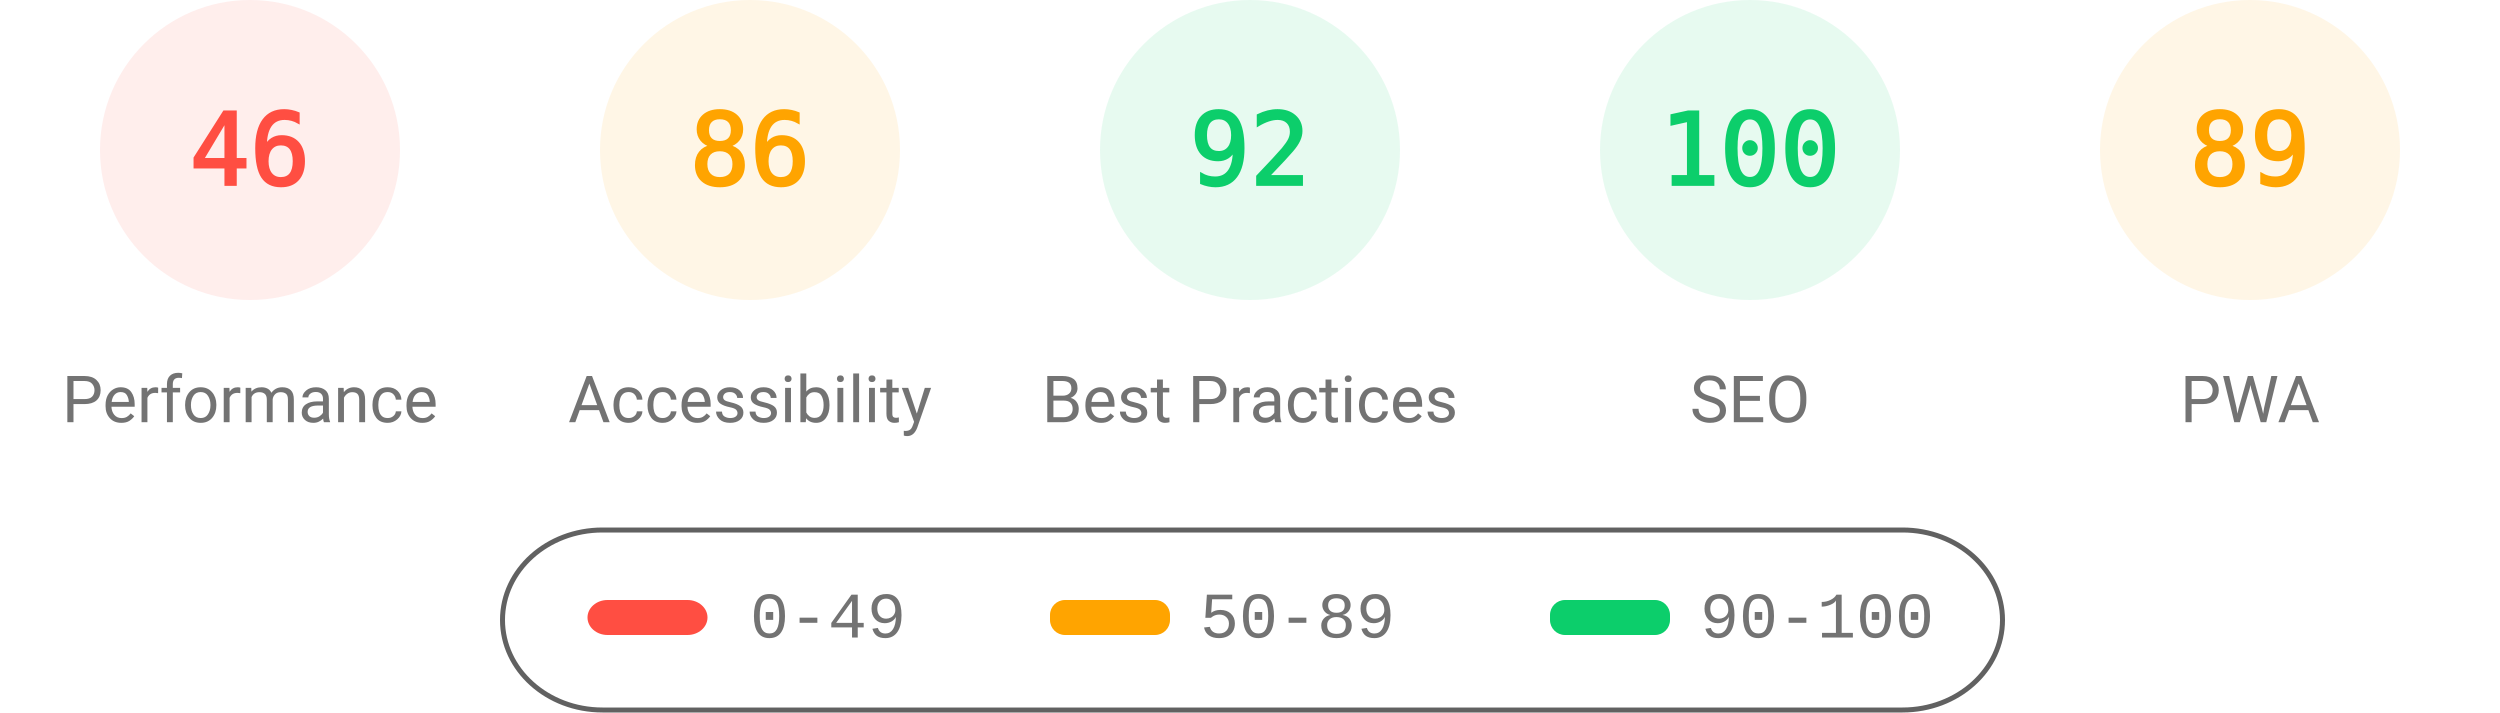
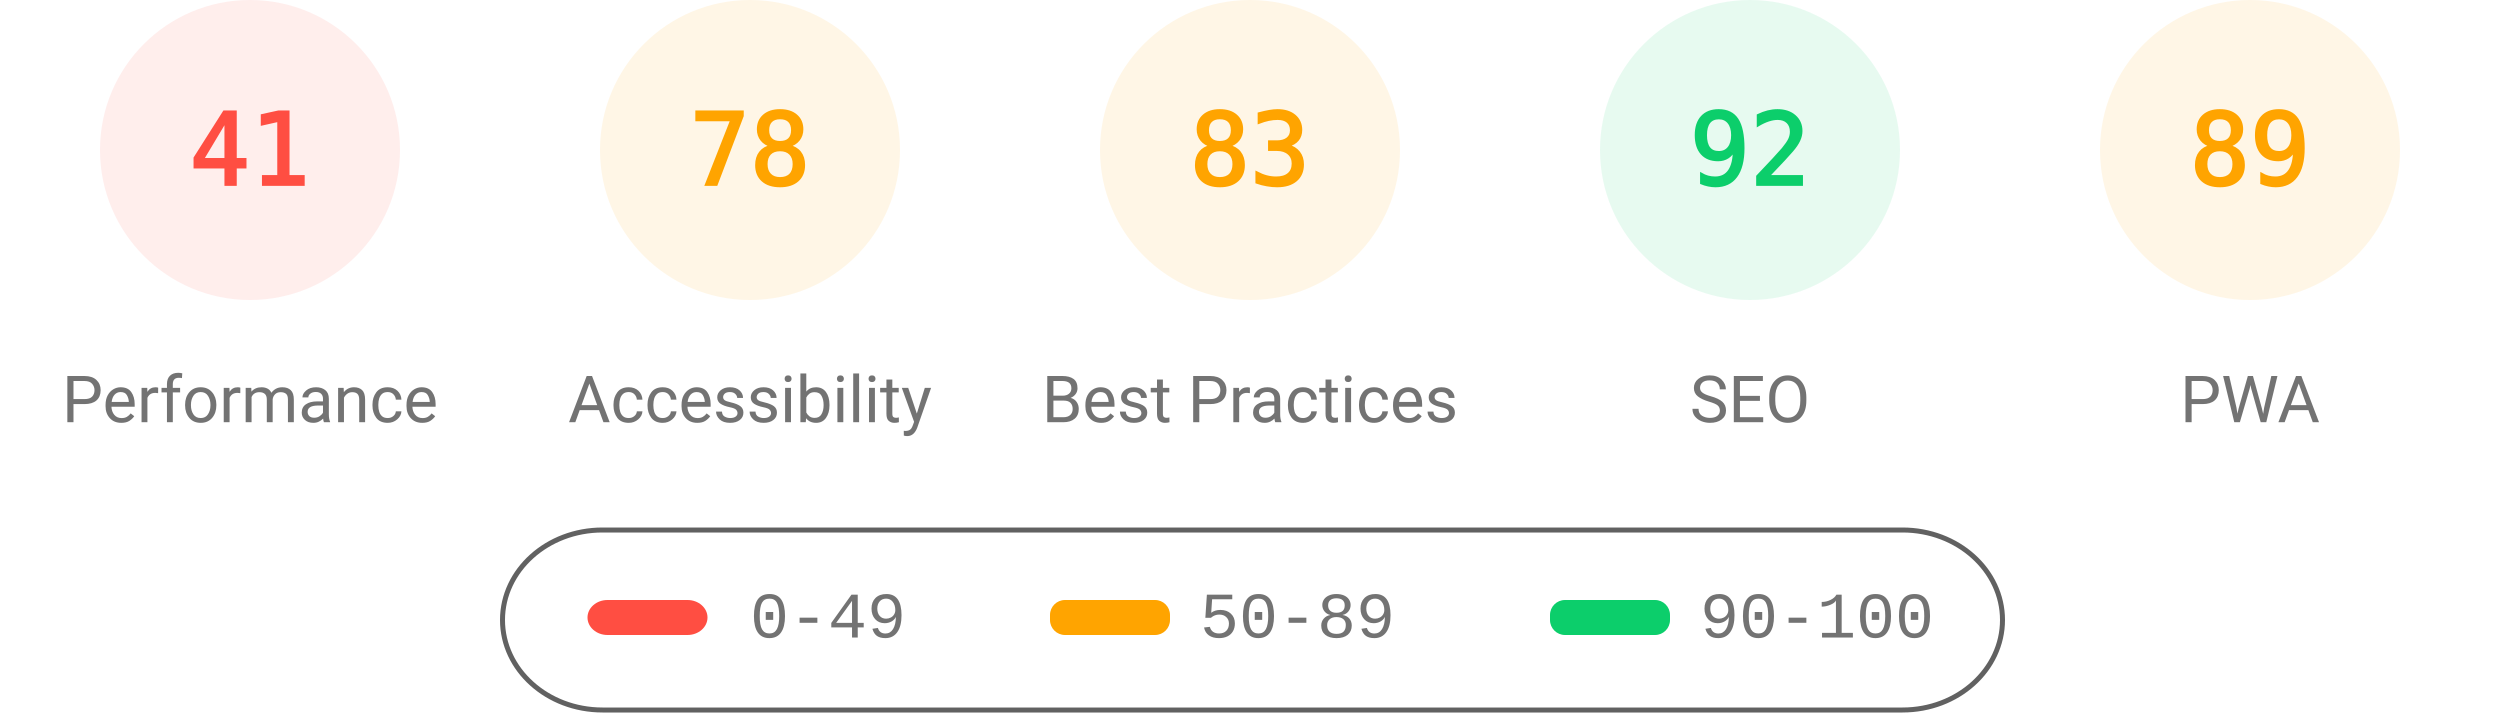
<svg xmlns="http://www.w3.org/2000/svg" fill="none" width="1000" height="285">
  <style>.gauge-base{opacity:.1}.gauge-arc{fill:none;animation-delay:250ms;stroke-linecap:round;transform:rotate(-90deg);transform-origin:100px 60px;animation:load-gauge 1s ease forwards}.guage-text{font-size:40px;font-family:monospace;text-align:center}.guage-red{color:#ff4e42;fill:#ff4e42;stroke:#ff4e42}.guage-orange{color:#ffa400;fill:#ffa400;stroke:#ffa400}.guage-green{color:#0cce6b;fill:#0cce6b;stroke:#0cce6b}.guage-undefined{color:#5c5c5c;fill:#5c5c5c;stroke:#5c5c5c}.guage-title{color:#737373;fill:#737373;stroke:none;font-size:26px;line-height:26px;font-family:Roboto,Halvetica,Arial,sans-serif}@keyframes load-gauge{from{stroke-dasharray:0 352.858}}</style>
  <svg class="guage-div guage-perf guage-red" viewBox="0 0 200 200" width="200" height="200">
    <circle class="gauge-base" r="56" cx="100" cy="60" stroke-width="8" />
-     <circle class="gauge-arc guage-arc-1" r="56" cx="100" cy="60" stroke-width="8" style="stroke-dasharray:161.855,351.858" />
-     <text class="guage-text" x="100" y="60" alignment-baseline="central" dominant-baseline="central" text-anchor="middle">46</text>
+     <circle class="gauge-arc guage-arc-1" r="56" cx="100" cy="60" stroke-width="8" style="stroke-dasharray:144.262,351.858" />
+     <text class="guage-text" x="100" y="60" alignment-baseline="central" dominant-baseline="central" text-anchor="middle">41</text>
    <text class="guage-title" x="100" y="160" alignment-baseline="central" dominant-baseline="central" text-anchor="middle">Performance</text>
  </svg>
  <svg class="guage-div guage-acc guage-orange" viewBox="0 0 200 200" width="200" height="200" x="200">
    <circle class="gauge-base" r="56" cx="100" cy="60" stroke-width="8" />
-     <circle class="gauge-arc guage-arc-2" r="56" cx="100" cy="60" stroke-width="8" style="stroke-dasharray:302.598,351.858" />
-     <text class="guage-text" x="100" y="60" alignment-baseline="central" dominant-baseline="central" text-anchor="middle">86</text>
+     <circle class="gauge-arc guage-arc-2" r="56" cx="100" cy="60" stroke-width="8" style="stroke-dasharray:274.449,351.858" />
+     <text class="guage-text" x="100" y="60" alignment-baseline="central" dominant-baseline="central" text-anchor="middle">78</text>
    <text class="guage-title" x="100" y="160" alignment-baseline="central" dominant-baseline="central" text-anchor="middle">Accessibility</text>
  </svg>
-   <svg class="guage-div guage-best guage-green" viewBox="0 0 200 200" width="200" height="200" x="400">
+   <svg class="guage-div guage-best guage-orange" viewBox="0 0 200 200" width="200" height="200" x="400">
    <circle class="gauge-base" r="56" cx="100" cy="60" stroke-width="8" />
-     <circle class="gauge-arc guage-arc-3" r="56" cx="100" cy="60" stroke-width="8" style="stroke-dasharray:323.709,351.858" />
-     <text class="guage-text" x="100" y="60" alignment-baseline="central" dominant-baseline="central" text-anchor="middle">92</text>
+     <circle class="gauge-arc guage-arc-3" r="56" cx="100" cy="60" stroke-width="8" style="stroke-dasharray:292.042,351.858" />
+     <text class="guage-text" x="100" y="60" alignment-baseline="central" dominant-baseline="central" text-anchor="middle">83</text>
    <text class="guage-title" x="100" y="160" alignment-baseline="central" dominant-baseline="central" text-anchor="middle">Best Practices</text>
  </svg>
  <svg class="guage-div guage-seo guage-green" viewBox="0 0 200 200" width="200" height="200" x="600">
    <circle class="gauge-base" r="56" cx="100" cy="60" stroke-width="8" />
-     <circle class="gauge-arc guage-arc-4" r="56" cx="100" cy="60" stroke-width="8" style="stroke-dasharray:351.858,351.858" />
-     <text class="guage-text" x="100" y="60" alignment-baseline="central" dominant-baseline="central" text-anchor="middle">100</text>
+     <circle class="gauge-arc guage-arc-4" r="56" cx="100" cy="60" stroke-width="8" style="stroke-dasharray:323.709,351.858" />
+     <text class="guage-text" x="100" y="60" alignment-baseline="central" dominant-baseline="central" text-anchor="middle">92</text>
    <text class="guage-title" x="100" y="160" alignment-baseline="central" dominant-baseline="central" text-anchor="middle">SEO</text>
  </svg>
  <svg class="guage-div guage-pwa guage-orange" viewBox="0 0 200 200" width="200" height="200" x="800">
    <circle class="gauge-base" r="56" cx="100" cy="60" stroke-width="8" />
    <circle class="gauge-arc guage-arc-4" r="56" cx="100" cy="60" stroke-width="8" style="stroke-dasharray:313.154,351.858" />
    <text class="guage-text" x="100" y="60" alignment-baseline="central" dominant-baseline="central" text-anchor="middle">89</text>
    <text class="guage-title" x="100" y="160" alignment-baseline="central" dominant-baseline="central" text-anchor="middle">PWA</text>
  </svg>
  <svg width="604" height="76" x="200" y="210">
    <path fill="none" id="canvas_background" d="M-1-1h604v80H-1z" />
    <rect fill-opacity="0" stroke="#616161" stroke-width="2" rx="40" id="svg_2" height="72" width="600" y="2" x="1" fill="#000" />
    <rect stroke="#000" rx="8" id="svg_3" height="14" width="48" y="30" x="35" stroke-opacity="null" stroke-width="0" fill="#ff4e42" />
    <rect stroke="#000" rx="6" id="svg_4" height="14" width="48" y="30" x="220" stroke-opacity="null" stroke-width="0" fill="#ffa400" />
    <rect stroke="#000" rx="6" id="svg_5" height="14" width="48" y="30" x="420" stroke-opacity="null" stroke-width="0" fill="#0cce6b" />
    <text xml:space="preserve" text-anchor="start" font-family="'Courier New', Courier, monospace" font-size="26" id="svg_6" y="45" x="100" stroke-opacity="null" stroke-width="0" stroke="#000" fill="#737373">0-49</text>
    <text xml:space="preserve" text-anchor="start" font-family="'Courier New', Courier, monospace" font-size="26" id="svg_7" y="45" x="280" stroke-opacity="null" stroke-width="0" stroke="#000" fill="#737373">50-89</text>
    <text xml:space="preserve" text-anchor="start" font-family="'Courier New', Courier, monospace" font-size="26" id="svg_8" y="45" x="480" stroke-opacity="null" stroke-width="0" stroke="#000" fill="#737373">90-100</text>
  </svg>
</svg>
